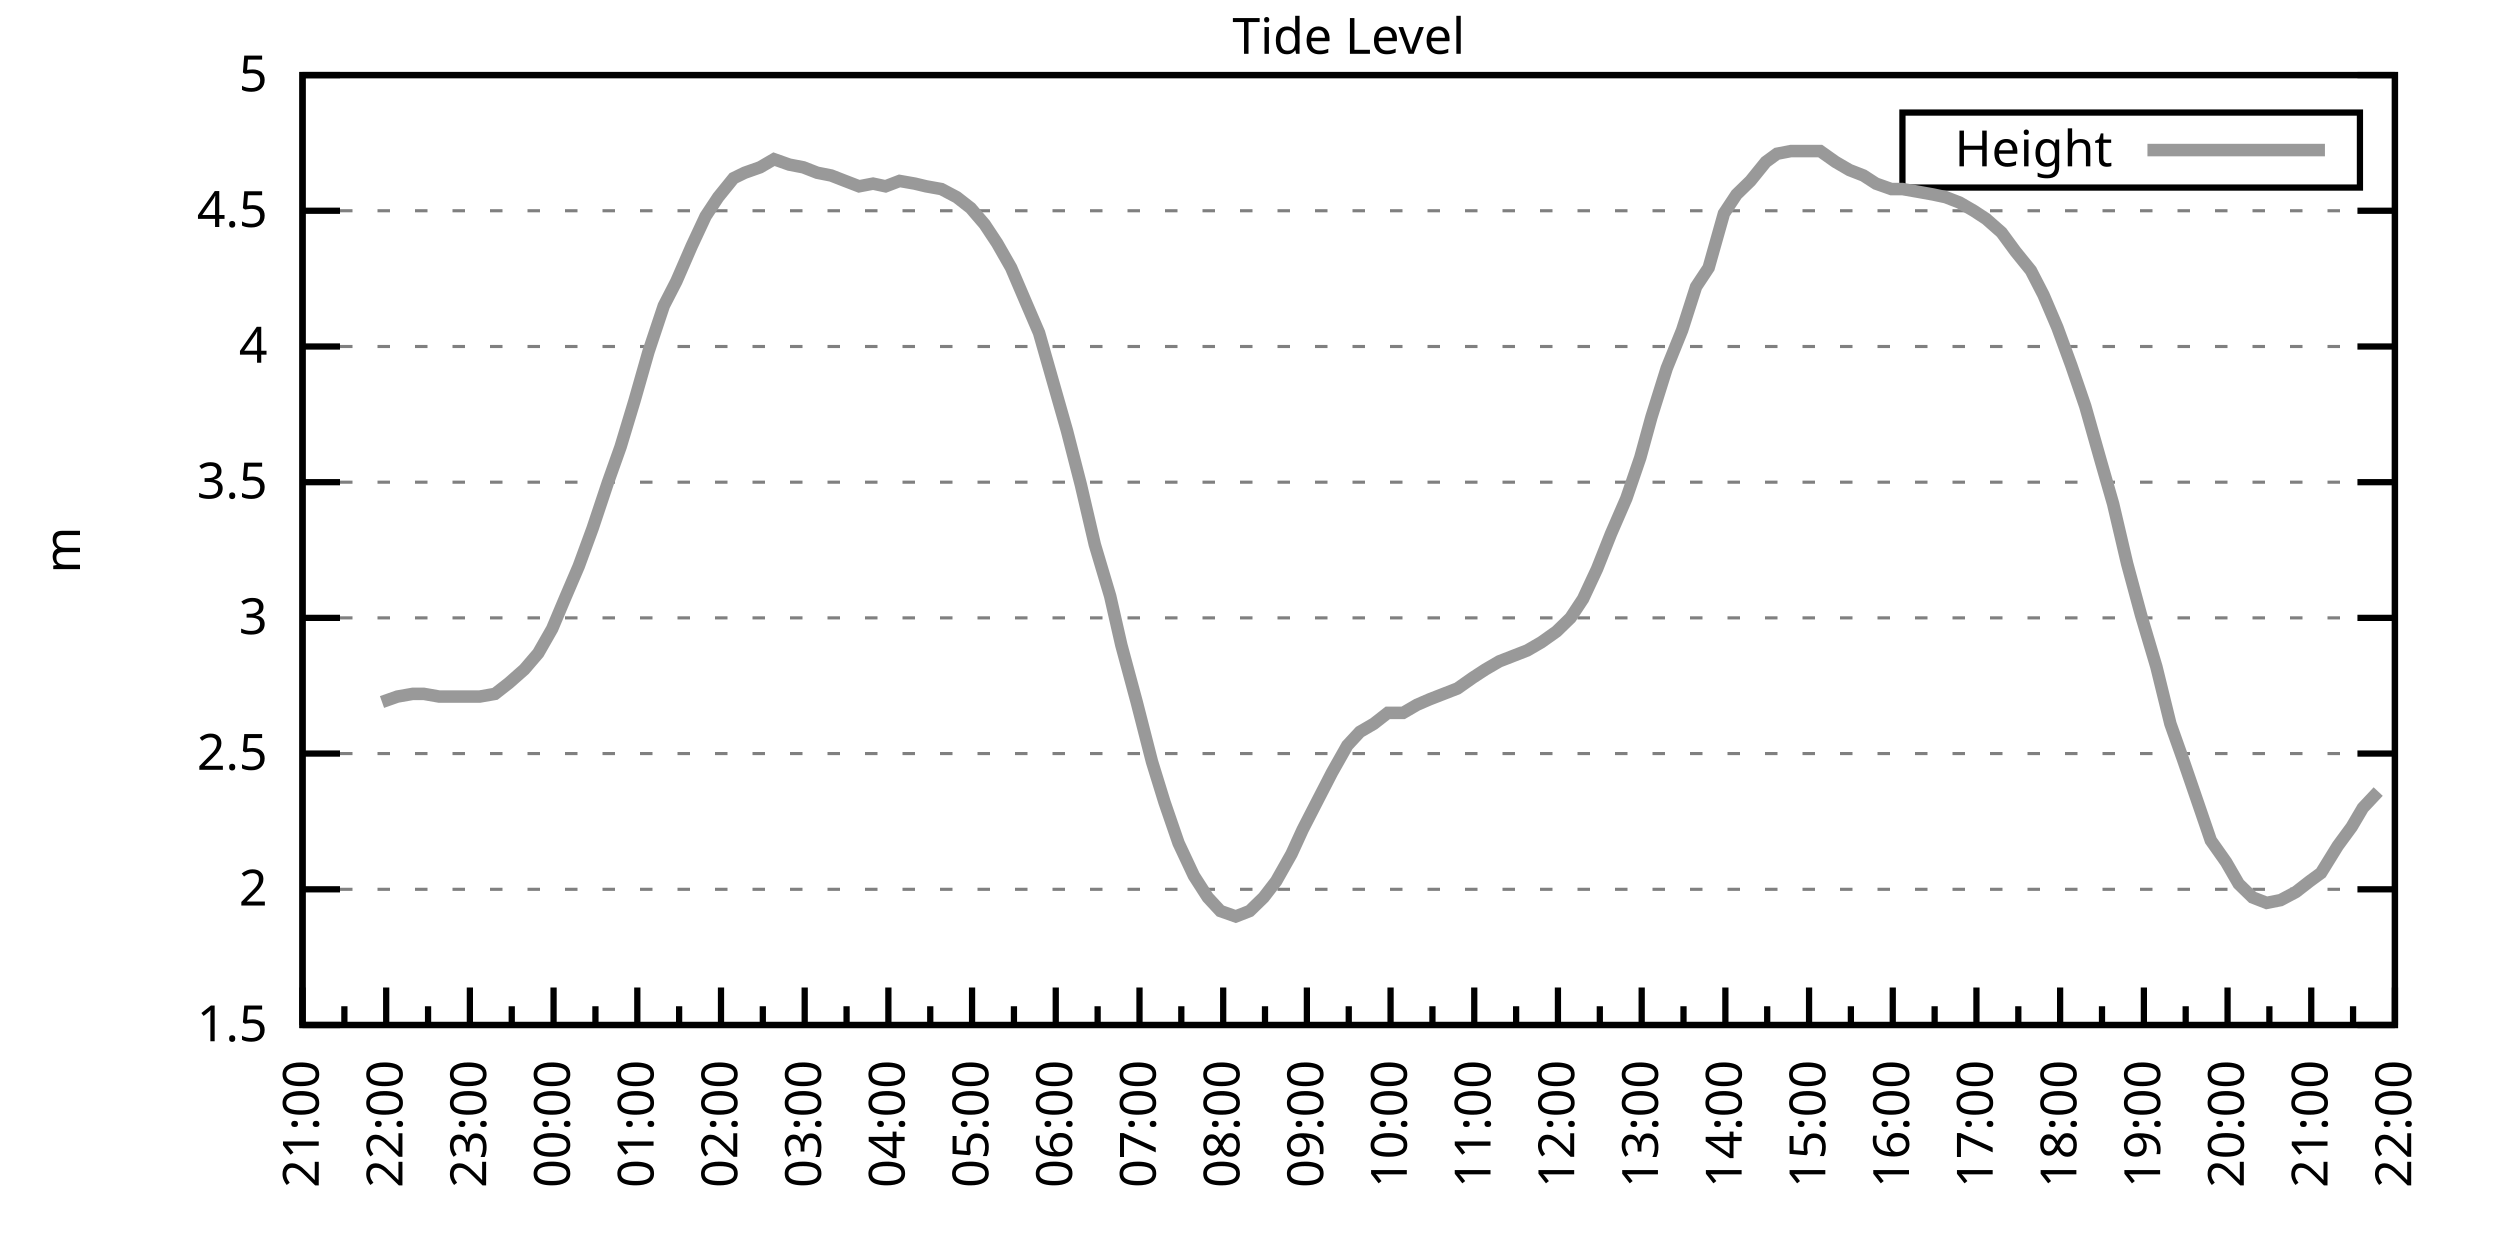
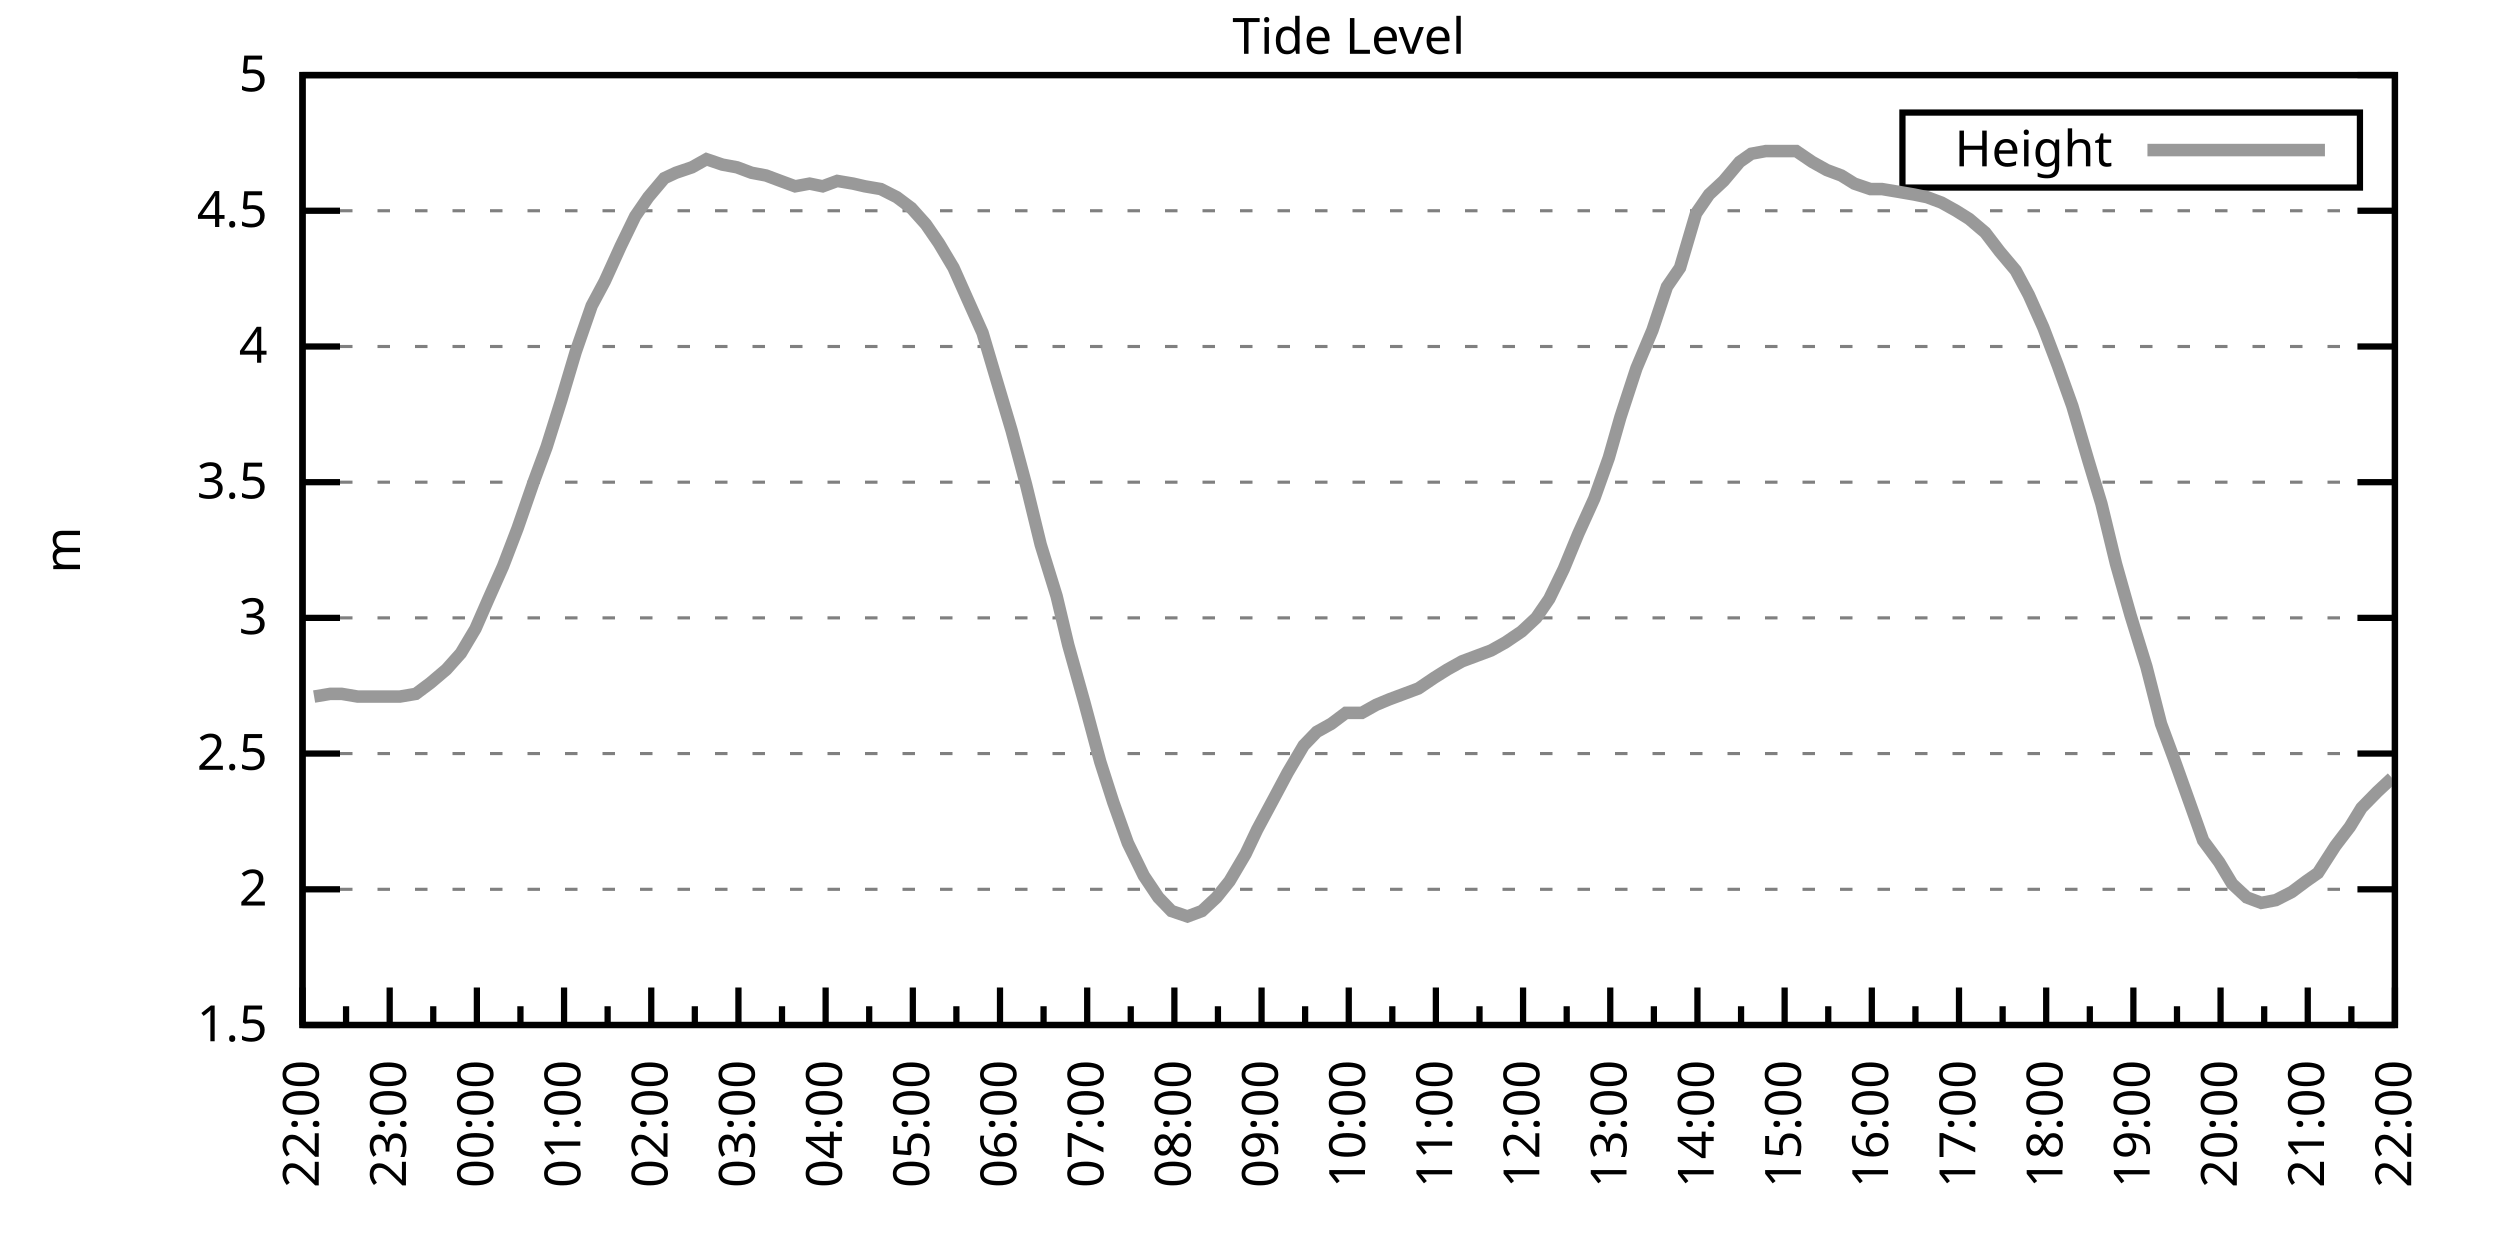
<svg xmlns="http://www.w3.org/2000/svg" xmlns:xlink="http://www.w3.org/1999/xlink" width="400" height="200" viewBox="0 0 400 200">
  <g id="gnuplot_canvas">
    <rect x="0" y="0" width="400" height="200" fill="none" />
    <defs>
      <circle id="gpDot" r="0.5" stroke-width="0.5" stroke="currentColor" />
      <path id="gpPt0" stroke-width="0.333" stroke="currentColor" d="M-1,0 h2 M0,-1 v2" />
      <path id="gpPt1" stroke-width="0.333" stroke="currentColor" d="M-1,-1 L1,1 M1,-1 L-1,1" />
      <path id="gpPt2" stroke-width="0.333" stroke="currentColor" d="M-1,0 L1,0 M0,-1 L0,1 M-1,-1 L1,1 M-1,1 L1,-1" />
      <rect id="gpPt3" stroke-width="0.333" stroke="currentColor" x="-1" y="-1" width="2" height="2" />
      <rect id="gpPt4" stroke-width="0.333" stroke="currentColor" fill="currentColor" x="-1" y="-1" width="2" height="2" />
      <circle id="gpPt5" stroke-width="0.333" stroke="currentColor" cx="0" cy="0" r="1" />
      <use xlink:href="#gpPt5" id="gpPt6" fill="currentColor" stroke="none" />
      <path id="gpPt7" stroke-width="0.333" stroke="currentColor" d="M0,-1.33 L-1.33,0.67 L1.33,0.67 z" />
      <use xlink:href="#gpPt7" id="gpPt8" fill="currentColor" stroke="none" />
      <use xlink:href="#gpPt7" id="gpPt9" stroke="currentColor" transform="rotate(180)" />
      <use xlink:href="#gpPt9" id="gpPt10" fill="currentColor" stroke="none" />
      <use xlink:href="#gpPt3" id="gpPt11" stroke="currentColor" transform="rotate(45)" />
      <use xlink:href="#gpPt11" id="gpPt12" fill="currentColor" stroke="none" />
      <path id="gpPt13" stroke-width="0.333" stroke="currentColor" d="M0,1.330 L1.265,0.411 L0.782,-1.067 L-0.782,-1.076 L-1.265,0.411 z" />
      <use xlink:href="#gpPt13" id="gpPt14" fill="currentColor" stroke="none" />
      <filter id="textbox" filterUnits="objectBoundingBox" x="0" y="0" height="1" width="1">
        <feFlood flood-color="white" flood-opacity="1" result="bgnd" />
        <feComposite in="SourceGraphic" in2="bgnd" operator="atop" />
      </filter>
      <filter id="greybox" filterUnits="objectBoundingBox" x="0" y="0" height="1" width="1">
        <feFlood flood-color="lightgrey" flood-opacity="1" result="grey" />
        <feComposite in="SourceGraphic" in2="grey" operator="atop" />
      </filter>
    </defs>
    <g fill="none" color="white" stroke="currentColor" stroke-width="1.00" stroke-linecap="butt" stroke-linejoin="miter">
</g>
    <g fill="none" color="black" stroke="currentColor" stroke-width="1.00" stroke-linecap="butt" stroke-linejoin="miter">
      <g stroke="none" shape-rendering="crispEdges">
        <polygon fill="rgb(255, 255, 255)" points="48.40,164.00 383.18,164.00 383.18,12.02 48.40,12.02 " />
      </g>
    </g>
    <g fill="none" color="black" stroke="currentColor" stroke-width="1.00" stroke-linecap="butt" stroke-linejoin="miter">
</g>
    <g fill="none" color="black" stroke="black" stroke-width="0.50" stroke-linecap="butt" stroke-linejoin="miter">
</g>
    <g fill="none" color="gray" stroke="currentColor" stroke-width="0.50" stroke-linecap="butt" stroke-linejoin="miter">
      <path stroke="gray" stroke-dasharray="2,4" class="gridline" d="M48.40,164.00 L383.19,164.00  " />
    </g>
    <g fill="none" color="gray" stroke="gray" stroke-width="1.00" stroke-linecap="butt" stroke-linejoin="miter">
</g>
    <g fill="none" color="black" stroke="currentColor" stroke-width="1.00" stroke-linecap="butt" stroke-linejoin="miter">
      <path stroke="black" d="M48.40,164.00 L54.40,164.00 M383.19,164.00 L377.19,164.00  " />
      <g transform="translate(42.80,166.60)" stroke="none" fill="black" font-family="Sans" font-size="8.00" text-anchor="end">
        <text>
          <tspan font-family="Sans"> 1.5</tspan>
        </text>
      </g>
    </g>
    <g fill="none" color="black" stroke="currentColor" stroke-width="1.00" stroke-linecap="butt" stroke-linejoin="miter">
</g>
    <g fill="none" color="black" stroke="black" stroke-width="0.50" stroke-linecap="butt" stroke-linejoin="miter">
</g>
    <g fill="none" color="gray" stroke="currentColor" stroke-width="0.50" stroke-linecap="butt" stroke-linejoin="miter">
      <path stroke="gray" stroke-dasharray="2,4" class="gridline" d="M48.40,142.29 L383.19,142.29  " />
    </g>
    <g fill="none" color="gray" stroke="gray" stroke-width="1.00" stroke-linecap="butt" stroke-linejoin="miter">
</g>
    <g fill="none" color="black" stroke="currentColor" stroke-width="1.00" stroke-linecap="butt" stroke-linejoin="miter">
      <path stroke="black" d="M48.40,142.29 L54.40,142.29 M383.19,142.29 L377.19,142.29  " />
      <g transform="translate(42.80,144.89)" stroke="none" fill="black" font-family="Sans" font-size="8.00" text-anchor="end">
        <text>
          <tspan font-family="Sans"> 2</tspan>
        </text>
      </g>
    </g>
    <g fill="none" color="black" stroke="currentColor" stroke-width="1.00" stroke-linecap="butt" stroke-linejoin="miter">
</g>
    <g fill="none" color="black" stroke="black" stroke-width="0.50" stroke-linecap="butt" stroke-linejoin="miter">
</g>
    <g fill="none" color="gray" stroke="currentColor" stroke-width="0.50" stroke-linecap="butt" stroke-linejoin="miter">
      <path stroke="gray" stroke-dasharray="2,4" class="gridline" d="M48.40,120.57 L383.19,120.57  " />
    </g>
    <g fill="none" color="gray" stroke="gray" stroke-width="1.00" stroke-linecap="butt" stroke-linejoin="miter">
</g>
    <g fill="none" color="black" stroke="currentColor" stroke-width="1.00" stroke-linecap="butt" stroke-linejoin="miter">
      <path stroke="black" d="M48.40,120.57 L54.40,120.57 M383.19,120.57 L377.19,120.57  " />
      <g transform="translate(42.80,123.17)" stroke="none" fill="black" font-family="Sans" font-size="8.00" text-anchor="end">
        <text>
          <tspan font-family="Sans"> 2.5</tspan>
        </text>
      </g>
    </g>
    <g fill="none" color="black" stroke="currentColor" stroke-width="1.00" stroke-linecap="butt" stroke-linejoin="miter">
</g>
    <g fill="none" color="black" stroke="black" stroke-width="0.50" stroke-linecap="butt" stroke-linejoin="miter">
</g>
    <g fill="none" color="gray" stroke="currentColor" stroke-width="0.50" stroke-linecap="butt" stroke-linejoin="miter">
      <path stroke="gray" stroke-dasharray="2,4" class="gridline" d="M48.40,98.86 L383.19,98.86  " />
    </g>
    <g fill="none" color="gray" stroke="gray" stroke-width="1.00" stroke-linecap="butt" stroke-linejoin="miter">
</g>
    <g fill="none" color="black" stroke="currentColor" stroke-width="1.00" stroke-linecap="butt" stroke-linejoin="miter">
      <path stroke="black" d="M48.40,98.86 L54.40,98.86 M383.19,98.86 L377.19,98.86  " />
      <g transform="translate(42.80,101.46)" stroke="none" fill="black" font-family="Sans" font-size="8.00" text-anchor="end">
        <text>
          <tspan font-family="Sans"> 3</tspan>
        </text>
      </g>
    </g>
    <g fill="none" color="black" stroke="currentColor" stroke-width="1.00" stroke-linecap="butt" stroke-linejoin="miter">
</g>
    <g fill="none" color="black" stroke="black" stroke-width="0.50" stroke-linecap="butt" stroke-linejoin="miter">
</g>
    <g fill="none" color="gray" stroke="currentColor" stroke-width="0.50" stroke-linecap="butt" stroke-linejoin="miter">
      <path stroke="gray" stroke-dasharray="2,4" class="gridline" d="M48.40,77.15 L383.19,77.15  " />
    </g>
    <g fill="none" color="gray" stroke="gray" stroke-width="1.00" stroke-linecap="butt" stroke-linejoin="miter">
</g>
    <g fill="none" color="black" stroke="currentColor" stroke-width="1.00" stroke-linecap="butt" stroke-linejoin="miter">
      <path stroke="black" d="M48.40,77.15 L54.40,77.15 M383.19,77.15 L377.19,77.15  " />
      <g transform="translate(42.80,79.75)" stroke="none" fill="black" font-family="Sans" font-size="8.00" text-anchor="end">
        <text>
          <tspan font-family="Sans"> 3.5</tspan>
        </text>
      </g>
    </g>
    <g fill="none" color="black" stroke="currentColor" stroke-width="1.00" stroke-linecap="butt" stroke-linejoin="miter">
</g>
    <g fill="none" color="black" stroke="black" stroke-width="0.50" stroke-linecap="butt" stroke-linejoin="miter">
</g>
    <g fill="none" color="gray" stroke="currentColor" stroke-width="0.50" stroke-linecap="butt" stroke-linejoin="miter">
      <path stroke="gray" stroke-dasharray="2,4" class="gridline" d="M48.40,55.44 L383.19,55.44  " />
    </g>
    <g fill="none" color="gray" stroke="gray" stroke-width="1.00" stroke-linecap="butt" stroke-linejoin="miter">
</g>
    <g fill="none" color="black" stroke="currentColor" stroke-width="1.00" stroke-linecap="butt" stroke-linejoin="miter">
      <path stroke="black" d="M48.40,55.44 L54.40,55.44 M383.19,55.44 L377.19,55.44  " />
      <g transform="translate(42.80,58.04)" stroke="none" fill="black" font-family="Sans" font-size="8.00" text-anchor="end">
        <text>
          <tspan font-family="Sans"> 4</tspan>
        </text>
      </g>
    </g>
    <g fill="none" color="black" stroke="currentColor" stroke-width="1.00" stroke-linecap="butt" stroke-linejoin="miter">
</g>
    <g fill="none" color="black" stroke="black" stroke-width="0.50" stroke-linecap="butt" stroke-linejoin="miter">
</g>
    <g fill="none" color="gray" stroke="currentColor" stroke-width="0.50" stroke-linecap="butt" stroke-linejoin="miter">
      <path stroke="gray" stroke-dasharray="2,4" class="gridline" d="M48.40,33.72 L383.19,33.72  " />
    </g>
    <g fill="none" color="gray" stroke="gray" stroke-width="1.00" stroke-linecap="butt" stroke-linejoin="miter">
</g>
    <g fill="none" color="black" stroke="currentColor" stroke-width="1.00" stroke-linecap="butt" stroke-linejoin="miter">
      <path stroke="black" d="M48.40,33.72 L54.40,33.72 M383.19,33.72 L377.19,33.72  " />
      <g transform="translate(42.80,36.32)" stroke="none" fill="black" font-family="Sans" font-size="8.00" text-anchor="end">
        <text>
          <tspan font-family="Sans"> 4.5</tspan>
        </text>
      </g>
    </g>
    <g fill="none" color="black" stroke="currentColor" stroke-width="1.00" stroke-linecap="butt" stroke-linejoin="miter">
</g>
    <g fill="none" color="black" stroke="black" stroke-width="0.50" stroke-linecap="butt" stroke-linejoin="miter">
</g>
    <g fill="none" color="gray" stroke="currentColor" stroke-width="0.50" stroke-linecap="butt" stroke-linejoin="miter">
      <path stroke="gray" stroke-dasharray="2,4" class="gridline" d="M48.40,12.01 L383.19,12.01  " />
    </g>
    <g fill="none" color="gray" stroke="gray" stroke-width="1.00" stroke-linecap="butt" stroke-linejoin="miter">
</g>
    <g fill="none" color="black" stroke="currentColor" stroke-width="1.00" stroke-linecap="butt" stroke-linejoin="miter">
      <path stroke="black" d="M48.40,12.01 L54.40,12.01 M383.19,12.01 L377.19,12.01  " />
      <g transform="translate(42.80,14.61)" stroke="none" fill="black" font-family="Sans" font-size="8.00" text-anchor="end">
        <text>
          <tspan font-family="Sans"> 5</tspan>
        </text>
      </g>
    </g>
    <g fill="none" color="black" stroke="currentColor" stroke-width="1.00" stroke-linecap="butt" stroke-linejoin="miter">
      <path stroke="black" d="M48.40,164.00 L48.40,158.00  " />
      <g transform="translate(51.00,169.60) rotate(270)" stroke="none" fill="black" font-family="Sans" font-size="8.00" text-anchor="end">
        <text>
+           <tspan font-family="Sans">22:00</tspan>
+         </text>
+       </g>
+     </g>
+     <g fill="none" color="black" stroke="currentColor" stroke-width="1.00" stroke-linecap="butt" stroke-linejoin="miter">
+       <path stroke="black" d="M55.37,164.00 L55.37,161.00 M62.35,164.00 L62.35,158.00  " />
+       <g transform="translate(64.95,169.60) rotate(270)" stroke="none" fill="black" font-family="Sans" font-size="8.00" text-anchor="end">
+         <text>
+           <tspan font-family="Sans">23:00</tspan>
+         </text>
+       </g>
+     </g>
+     <g fill="none" color="black" stroke="currentColor" stroke-width="1.00" stroke-linecap="butt" stroke-linejoin="miter">
+       <path stroke="black" d="M69.32,164.00 L69.32,161.00 M76.30,164.00 L76.30,158.00  " />
+       <g transform="translate(78.90,169.60) rotate(270)" stroke="none" fill="black" font-family="Sans" font-size="8.00" text-anchor="end">
+         <text>
+           <tspan font-family="Sans">00:00</tspan>
+         </text>
+       </g>
+     </g>
+     <g fill="none" color="black" stroke="currentColor" stroke-width="1.00" stroke-linecap="butt" stroke-linejoin="miter">
+       <path stroke="black" d="M83.27,164.00 L83.27,161.00 M90.25,164.00 L90.25,158.00  " />
+       <g transform="translate(92.85,169.60) rotate(270)" stroke="none" fill="black" font-family="Sans" font-size="8.00" text-anchor="end">
+         <text>
+           <tspan font-family="Sans">01:00</tspan>
+         </text>
+       </g>
+     </g>
+     <g fill="none" color="black" stroke="currentColor" stroke-width="1.00" stroke-linecap="butt" stroke-linejoin="miter">
+       <path stroke="black" d="M97.22,164.00 L97.22,161.00 M104.20,164.00 L104.20,158.00  " />
+       <g transform="translate(106.80,169.60) rotate(270)" stroke="none" fill="black" font-family="Sans" font-size="8.00" text-anchor="end">
+         <text>
+           <tspan font-family="Sans">02:00</tspan>
+         </text>
+       </g>
+     </g>
+     <g fill="none" color="black" stroke="currentColor" stroke-width="1.00" stroke-linecap="butt" stroke-linejoin="miter">
+       <path stroke="black" d="M111.17,164.00 L111.17,161.00 M118.15,164.00 L118.15,158.00  " />
+       <g transform="translate(120.75,169.60) rotate(270)" stroke="none" fill="black" font-family="Sans" font-size="8.00" text-anchor="end">
+         <text>
+           <tspan font-family="Sans">03:00</tspan>
+         </text>
+       </g>
+     </g>
+     <g fill="none" color="black" stroke="currentColor" stroke-width="1.00" stroke-linecap="butt" stroke-linejoin="miter">
+       <path stroke="black" d="M125.12,164.00 L125.12,161.00 M132.10,164.00 L132.10,158.00  " />
+       <g transform="translate(134.70,169.60) rotate(270)" stroke="none" fill="black" font-family="Sans" font-size="8.00" text-anchor="end">
+         <text>
+           <tspan font-family="Sans">04:00</tspan>
+         </text>
+       </g>
+     </g>
+     <g fill="none" color="black" stroke="currentColor" stroke-width="1.00" stroke-linecap="butt" stroke-linejoin="miter">
+       <path stroke="black" d="M139.07,164.00 L139.07,161.00 M146.05,164.00 L146.05,158.00  " />
+       <g transform="translate(148.65,169.60) rotate(270)" stroke="none" fill="black" font-family="Sans" font-size="8.00" text-anchor="end">
+         <text>
+           <tspan font-family="Sans">05:00</tspan>
+         </text>
+       </g>
+     </g>
+     <g fill="none" color="black" stroke="currentColor" stroke-width="1.00" stroke-linecap="butt" stroke-linejoin="miter">
+       <path stroke="black" d="M153.02,164.00 L153.02,161.00 M160.00,164.00 L160.00,158.00  " />
+       <g transform="translate(162.60,169.60) rotate(270)" stroke="none" fill="black" font-family="Sans" font-size="8.00" text-anchor="end">
+         <text>
+           <tspan font-family="Sans">06:00</tspan>
+         </text>
+       </g>
+     </g>
+     <g fill="none" color="black" stroke="currentColor" stroke-width="1.00" stroke-linecap="butt" stroke-linejoin="miter">
+       <path stroke="black" d="M166.97,164.00 L166.97,161.00 M173.95,164.00 L173.95,158.00  " />
+       <g transform="translate(176.55,169.60) rotate(270)" stroke="none" fill="black" font-family="Sans" font-size="8.00" text-anchor="end">
+         <text>
+           <tspan font-family="Sans">07:00</tspan>
+         </text>
+       </g>
+     </g>
+     <g fill="none" color="black" stroke="currentColor" stroke-width="1.00" stroke-linecap="butt" stroke-linejoin="miter">
+       <path stroke="black" d="M180.92,164.00 L180.92,161.00 M187.90,164.00 L187.90,158.00  " />
+       <g transform="translate(190.50,169.60) rotate(270)" stroke="none" fill="black" font-family="Sans" font-size="8.00" text-anchor="end">
+         <text>
+           <tspan font-family="Sans">08:00</tspan>
+         </text>
+       </g>
+     </g>
+     <g fill="none" color="black" stroke="currentColor" stroke-width="1.00" stroke-linecap="butt" stroke-linejoin="miter">
+       <path stroke="black" d="M194.87,164.00 L194.87,161.00 M201.85,164.00 L201.85,158.00  " />
+       <g transform="translate(204.45,169.60) rotate(270)" stroke="none" fill="black" font-family="Sans" font-size="8.00" text-anchor="end">
+         <text>
+           <tspan font-family="Sans">09:00</tspan>
+         </text>
+       </g>
+     </g>
+     <g fill="none" color="black" stroke="currentColor" stroke-width="1.00" stroke-linecap="butt" stroke-linejoin="miter">
+       <path stroke="black" d="M208.82,164.00 L208.82,161.00 M215.80,164.00 L215.80,158.00  " />
+       <g transform="translate(218.40,169.60) rotate(270)" stroke="none" fill="black" font-family="Sans" font-size="8.00" text-anchor="end">
+         <text>
+           <tspan font-family="Sans">10:00</tspan>
+         </text>
+       </g>
+     </g>
+     <g fill="none" color="black" stroke="currentColor" stroke-width="1.00" stroke-linecap="butt" stroke-linejoin="miter">
+       <path stroke="black" d="M222.77,164.00 L222.77,161.00 M229.74,164.00 L229.74,158.00  " />
+       <g transform="translate(232.34,169.60) rotate(270)" stroke="none" fill="black" font-family="Sans" font-size="8.00" text-anchor="end">
+         <text>
+           <tspan font-family="Sans">11:00</tspan>
+         </text>
+       </g>
+     </g>
+     <g fill="none" color="black" stroke="currentColor" stroke-width="1.00" stroke-linecap="butt" stroke-linejoin="miter">
+       <path stroke="black" d="M236.72,164.00 L236.72,161.00 M243.69,164.00 L243.69,158.00  " />
+       <g transform="translate(246.29,169.60) rotate(270)" stroke="none" fill="black" font-family="Sans" font-size="8.00" text-anchor="end">
+         <text>
+           <tspan font-family="Sans">12:00</tspan>
+         </text>
+       </g>
+     </g>
+     <g fill="none" color="black" stroke="currentColor" stroke-width="1.00" stroke-linecap="butt" stroke-linejoin="miter">
+       <path stroke="black" d="M250.67,164.00 L250.67,161.00 M257.64,164.00 L257.64,158.00  " />
+       <g transform="translate(260.24,169.60) rotate(270)" stroke="none" fill="black" font-family="Sans" font-size="8.00" text-anchor="end">
+         <text>
+           <tspan font-family="Sans">13:00</tspan>
+         </text>
+       </g>
+     </g>
+     <g fill="none" color="black" stroke="currentColor" stroke-width="1.00" stroke-linecap="butt" stroke-linejoin="miter">
+       <path stroke="black" d="M264.62,164.00 L264.62,161.00 M271.59,164.00 L271.59,158.00  " />
+       <g transform="translate(274.19,169.60) rotate(270)" stroke="none" fill="black" font-family="Sans" font-size="8.00" text-anchor="end">
+         <text>
+           <tspan font-family="Sans">14:00</tspan>
+         </text>
+       </g>
+     </g>
+     <g fill="none" color="black" stroke="currentColor" stroke-width="1.00" stroke-linecap="butt" stroke-linejoin="miter">
+       <path stroke="black" d="M278.57,164.00 L278.57,161.00 M285.54,164.00 L285.54,158.00  " />
+       <g transform="translate(288.14,169.60) rotate(270)" stroke="none" fill="black" font-family="Sans" font-size="8.00" text-anchor="end">
+         <text>
+           <tspan font-family="Sans">15:00</tspan>
+         </text>
+       </g>
+     </g>
+     <g fill="none" color="black" stroke="currentColor" stroke-width="1.00" stroke-linecap="butt" stroke-linejoin="miter">
+       <path stroke="black" d="M292.52,164.00 L292.52,161.00 M299.49,164.00 L299.49,158.00  " />
+       <g transform="translate(302.09,169.60) rotate(270)" stroke="none" fill="black" font-family="Sans" font-size="8.00" text-anchor="end">
+         <text>
+           <tspan font-family="Sans">16:00</tspan>
+         </text>
+       </g>
+     </g>
+     <g fill="none" color="black" stroke="currentColor" stroke-width="1.00" stroke-linecap="butt" stroke-linejoin="miter">
+       <path stroke="black" d="M306.47,164.00 L306.47,161.00 M313.44,164.00 L313.44,158.00  " />
+       <g transform="translate(316.04,169.60) rotate(270)" stroke="none" fill="black" font-family="Sans" font-size="8.00" text-anchor="end">
+         <text>
+           <tspan font-family="Sans">17:00</tspan>
+         </text>
+       </g>
+     </g>
+     <g fill="none" color="black" stroke="currentColor" stroke-width="1.00" stroke-linecap="butt" stroke-linejoin="miter">
+       <path stroke="black" d="M320.42,164.00 L320.42,161.00 M327.39,164.00 L327.39,158.00  " />
+       <g transform="translate(329.99,169.60) rotate(270)" stroke="none" fill="black" font-family="Sans" font-size="8.00" text-anchor="end">
+         <text>
+           <tspan font-family="Sans">18:00</tspan>
+         </text>
+       </g>
+     </g>
+     <g fill="none" color="black" stroke="currentColor" stroke-width="1.00" stroke-linecap="butt" stroke-linejoin="miter">
+       <path stroke="black" d="M334.37,164.00 L334.37,161.00 M341.34,164.00 L341.34,158.00  " />
+       <g transform="translate(343.94,169.60) rotate(270)" stroke="none" fill="black" font-family="Sans" font-size="8.00" text-anchor="end">
+         <text>
+           <tspan font-family="Sans">19:00</tspan>
+         </text>
+       </g>
+     </g>
+     <g fill="none" color="black" stroke="currentColor" stroke-width="1.00" stroke-linecap="butt" stroke-linejoin="miter">
+       <path stroke="black" d="M348.32,164.00 L348.32,161.00 M355.29,164.00 L355.29,158.00  " />
+       <g transform="translate(357.89,169.60) rotate(270)" stroke="none" fill="black" font-family="Sans" font-size="8.00" text-anchor="end">
+         <text>
+           <tspan font-family="Sans">20:00</tspan>
+         </text>
+       </g>
+     </g>
+     <g fill="none" color="black" stroke="currentColor" stroke-width="1.00" stroke-linecap="butt" stroke-linejoin="miter">
+       <path stroke="black" d="M362.27,164.00 L362.27,161.00 M369.24,164.00 L369.24,158.00  " />
+       <g transform="translate(371.84,169.60) rotate(270)" stroke="none" fill="black" font-family="Sans" font-size="8.00" text-anchor="end">
+         <text>
          <tspan font-family="Sans">21:00</tspan>
        </text>
      </g>
    </g>
    <g fill="none" color="black" stroke="currentColor" stroke-width="1.00" stroke-linecap="butt" stroke-linejoin="miter">
-       <path stroke="black" d="M55.10,164.00 L55.10,161.00 M61.79,164.00 L61.79,158.00  " />
-       <g transform="translate(64.39,169.60) rotate(270)" stroke="none" fill="black" font-family="Sans" font-size="8.00" text-anchor="end">
-         <text>
-           <tspan font-family="Sans">22:00</tspan>
-         </text>
-       </g>
-     </g>
-     <g fill="none" color="black" stroke="currentColor" stroke-width="1.00" stroke-linecap="butt" stroke-linejoin="miter">
-       <path stroke="black" d="M68.49,164.00 L68.49,161.00 M75.18,164.00 L75.18,158.00  " />
-       <g transform="translate(77.78,169.60) rotate(270)" stroke="none" fill="black" font-family="Sans" font-size="8.00" text-anchor="end">
-         <text>
-           <tspan font-family="Sans">23:00</tspan>
-         </text>
-       </g>
-     </g>
-     <g fill="none" color="black" stroke="currentColor" stroke-width="1.00" stroke-linecap="butt" stroke-linejoin="miter">
-       <path stroke="black" d="M81.88,164.00 L81.88,161.00 M88.57,164.00 L88.57,158.00  " />
-       <g transform="translate(91.17,169.60) rotate(270)" stroke="none" fill="black" font-family="Sans" font-size="8.00" text-anchor="end">
-         <text>
-           <tspan font-family="Sans">00:00</tspan>
-         </text>
-       </g>
-     </g>
-     <g fill="none" color="black" stroke="currentColor" stroke-width="1.00" stroke-linecap="butt" stroke-linejoin="miter">
-       <path stroke="black" d="M95.27,164.00 L95.27,161.00 M101.97,164.00 L101.97,158.00  " />
-       <g transform="translate(104.57,169.60) rotate(270)" stroke="none" fill="black" font-family="Sans" font-size="8.00" text-anchor="end">
-         <text>
-           <tspan font-family="Sans">01:00</tspan>
-         </text>
-       </g>
-     </g>
-     <g fill="none" color="black" stroke="currentColor" stroke-width="1.00" stroke-linecap="butt" stroke-linejoin="miter">
-       <path stroke="black" d="M108.66,164.00 L108.66,161.00 M115.36,164.00 L115.36,158.00  " />
-       <g transform="translate(117.96,169.60) rotate(270)" stroke="none" fill="black" font-family="Sans" font-size="8.00" text-anchor="end">
-         <text>
-           <tspan font-family="Sans">02:00</tspan>
-         </text>
-       </g>
-     </g>
-     <g fill="none" color="black" stroke="currentColor" stroke-width="1.00" stroke-linecap="butt" stroke-linejoin="miter">
-       <path stroke="black" d="M122.05,164.00 L122.05,161.00 M128.75,164.00 L128.75,158.00  " />
-       <g transform="translate(131.35,169.60) rotate(270)" stroke="none" fill="black" font-family="Sans" font-size="8.00" text-anchor="end">
-         <text>
-           <tspan font-family="Sans">03:00</tspan>
-         </text>
-       </g>
-     </g>
-     <g fill="none" color="black" stroke="currentColor" stroke-width="1.00" stroke-linecap="butt" stroke-linejoin="miter">
-       <path stroke="black" d="M135.45,164.00 L135.45,161.00 M142.14,164.00 L142.14,158.00  " />
-       <g transform="translate(144.74,169.60) rotate(270)" stroke="none" fill="black" font-family="Sans" font-size="8.00" text-anchor="end">
-         <text>
-           <tspan font-family="Sans">04:00</tspan>
-         </text>
-       </g>
-     </g>
-     <g fill="none" color="black" stroke="currentColor" stroke-width="1.00" stroke-linecap="butt" stroke-linejoin="miter">
-       <path stroke="black" d="M148.84,164.00 L148.84,161.00 M155.53,164.00 L155.53,158.00  " />
-       <g transform="translate(158.13,169.60) rotate(270)" stroke="none" fill="black" font-family="Sans" font-size="8.00" text-anchor="end">
-         <text>
-           <tspan font-family="Sans">05:00</tspan>
-         </text>
-       </g>
-     </g>
-     <g fill="none" color="black" stroke="currentColor" stroke-width="1.00" stroke-linecap="butt" stroke-linejoin="miter">
-       <path stroke="black" d="M162.23,164.00 L162.23,161.00 M168.92,164.00 L168.92,158.00  " />
-       <g transform="translate(171.52,169.60) rotate(270)" stroke="none" fill="black" font-family="Sans" font-size="8.00" text-anchor="end">
-         <text>
-           <tspan font-family="Sans">06:00</tspan>
-         </text>
-       </g>
-     </g>
-     <g fill="none" color="black" stroke="currentColor" stroke-width="1.00" stroke-linecap="butt" stroke-linejoin="miter">
-       <path stroke="black" d="M175.62,164.00 L175.62,161.00 M182.32,164.00 L182.32,158.00  " />
-       <g transform="translate(184.92,169.60) rotate(270)" stroke="none" fill="black" font-family="Sans" font-size="8.00" text-anchor="end">
-         <text>
-           <tspan font-family="Sans">07:00</tspan>
-         </text>
-       </g>
-     </g>
-     <g fill="none" color="black" stroke="currentColor" stroke-width="1.00" stroke-linecap="butt" stroke-linejoin="miter">
-       <path stroke="black" d="M189.01,164.00 L189.01,161.00 M195.71,164.00 L195.71,158.00  " />
-       <g transform="translate(198.31,169.60) rotate(270)" stroke="none" fill="black" font-family="Sans" font-size="8.00" text-anchor="end">
-         <text>
-           <tspan font-family="Sans">08:00</tspan>
-         </text>
-       </g>
-     </g>
-     <g fill="none" color="black" stroke="currentColor" stroke-width="1.00" stroke-linecap="butt" stroke-linejoin="miter">
-       <path stroke="black" d="M202.40,164.00 L202.40,161.00 M209.10,164.00 L209.10,158.00  " />
-       <g transform="translate(211.70,169.60) rotate(270)" stroke="none" fill="black" font-family="Sans" font-size="8.00" text-anchor="end">
-         <text>
-           <tspan font-family="Sans">09:00</tspan>
-         </text>
-       </g>
-     </g>
-     <g fill="none" color="black" stroke="currentColor" stroke-width="1.00" stroke-linecap="butt" stroke-linejoin="miter">
-       <path stroke="black" d="M215.80,164.00 L215.80,161.00 M222.49,164.00 L222.49,158.00  " />
-       <g transform="translate(225.09,169.60) rotate(270)" stroke="none" fill="black" font-family="Sans" font-size="8.00" text-anchor="end">
-         <text>
-           <tspan font-family="Sans">10:00</tspan>
-         </text>
-       </g>
-     </g>
-     <g fill="none" color="black" stroke="currentColor" stroke-width="1.00" stroke-linecap="butt" stroke-linejoin="miter">
-       <path stroke="black" d="M229.19,164.00 L229.19,161.00 M235.88,164.00 L235.88,158.00  " />
-       <g transform="translate(238.48,169.60) rotate(270)" stroke="none" fill="black" font-family="Sans" font-size="8.00" text-anchor="end">
-         <text>
-           <tspan font-family="Sans">11:00</tspan>
-         </text>
-       </g>
-     </g>
-     <g fill="none" color="black" stroke="currentColor" stroke-width="1.00" stroke-linecap="butt" stroke-linejoin="miter">
-       <path stroke="black" d="M242.58,164.00 L242.58,161.00 M249.27,164.00 L249.27,158.00  " />
-       <g transform="translate(251.87,169.60) rotate(270)" stroke="none" fill="black" font-family="Sans" font-size="8.00" text-anchor="end">
-         <text>
-           <tspan font-family="Sans">12:00</tspan>
-         </text>
-       </g>
-     </g>
-     <g fill="none" color="black" stroke="currentColor" stroke-width="1.00" stroke-linecap="butt" stroke-linejoin="miter">
-       <path stroke="black" d="M255.97,164.00 L255.97,161.00 M262.67,164.00 L262.67,158.00  " />
-       <g transform="translate(265.27,169.60) rotate(270)" stroke="none" fill="black" font-family="Sans" font-size="8.00" text-anchor="end">
-         <text>
-           <tspan font-family="Sans">13:00</tspan>
-         </text>
-       </g>
-     </g>
-     <g fill="none" color="black" stroke="currentColor" stroke-width="1.00" stroke-linecap="butt" stroke-linejoin="miter">
-       <path stroke="black" d="M269.36,164.00 L269.36,161.00 M276.06,164.00 L276.06,158.00  " />
-       <g transform="translate(278.66,169.60) rotate(270)" stroke="none" fill="black" font-family="Sans" font-size="8.00" text-anchor="end">
-         <text>
-           <tspan font-family="Sans">14:00</tspan>
-         </text>
-       </g>
-     </g>
-     <g fill="none" color="black" stroke="currentColor" stroke-width="1.00" stroke-linecap="butt" stroke-linejoin="miter">
-       <path stroke="black" d="M282.75,164.00 L282.75,161.00 M289.45,164.00 L289.45,158.00  " />
-       <g transform="translate(292.05,169.60) rotate(270)" stroke="none" fill="black" font-family="Sans" font-size="8.00" text-anchor="end">
-         <text>
-           <tspan font-family="Sans">15:00</tspan>
-         </text>
-       </g>
-     </g>
-     <g fill="none" color="black" stroke="currentColor" stroke-width="1.00" stroke-linecap="butt" stroke-linejoin="miter">
-       <path stroke="black" d="M296.14,164.00 L296.14,161.00 M302.84,164.00 L302.84,158.00  " />
-       <g transform="translate(305.44,169.60) rotate(270)" stroke="none" fill="black" font-family="Sans" font-size="8.00" text-anchor="end">
-         <text>
-           <tspan font-family="Sans">16:00</tspan>
-         </text>
-       </g>
-     </g>
-     <g fill="none" color="black" stroke="currentColor" stroke-width="1.00" stroke-linecap="butt" stroke-linejoin="miter">
-       <path stroke="black" d="M309.54,164.00 L309.54,161.00 M316.23,164.00 L316.23,158.00  " />
-       <g transform="translate(318.83,169.60) rotate(270)" stroke="none" fill="black" font-family="Sans" font-size="8.00" text-anchor="end">
-         <text>
-           <tspan font-family="Sans">17:00</tspan>
-         </text>
-       </g>
-     </g>
-     <g fill="none" color="black" stroke="currentColor" stroke-width="1.00" stroke-linecap="butt" stroke-linejoin="miter">
-       <path stroke="black" d="M322.93,164.00 L322.93,161.00 M329.62,164.00 L329.62,158.00  " />
-       <g transform="translate(332.22,169.60) rotate(270)" stroke="none" fill="black" font-family="Sans" font-size="8.00" text-anchor="end">
-         <text>
-           <tspan font-family="Sans">18:00</tspan>
-         </text>
-       </g>
-     </g>
-     <g fill="none" color="black" stroke="currentColor" stroke-width="1.00" stroke-linecap="butt" stroke-linejoin="miter">
-       <path stroke="black" d="M336.32,164.00 L336.32,161.00 M343.02,164.00 L343.02,158.00  " />
-       <g transform="translate(345.62,169.60) rotate(270)" stroke="none" fill="black" font-family="Sans" font-size="8.00" text-anchor="end">
-         <text>
-           <tspan font-family="Sans">19:00</tspan>
-         </text>
-       </g>
-     </g>
-     <g fill="none" color="black" stroke="currentColor" stroke-width="1.00" stroke-linecap="butt" stroke-linejoin="miter">
-       <path stroke="black" d="M349.71,164.00 L349.71,161.00 M356.41,164.00 L356.41,158.00  " />
-       <g transform="translate(359.01,169.60) rotate(270)" stroke="none" fill="black" font-family="Sans" font-size="8.00" text-anchor="end">
-         <text>
-           <tspan font-family="Sans">20:00</tspan>
-         </text>
-       </g>
-     </g>
-     <g fill="none" color="black" stroke="currentColor" stroke-width="1.00" stroke-linecap="butt" stroke-linejoin="miter">
-       <path stroke="black" d="M363.10,164.00 L363.10,161.00 M369.80,164.00 L369.80,158.00  " />
-       <g transform="translate(372.40,169.60) rotate(270)" stroke="none" fill="black" font-family="Sans" font-size="8.00" text-anchor="end">
-         <text>
-           <tspan font-family="Sans">21:00</tspan>
-         </text>
-       </g>
-     </g>
-     <g fill="none" color="black" stroke="currentColor" stroke-width="1.00" stroke-linecap="butt" stroke-linejoin="miter">
-       <path stroke="black" d="M376.49,164.00 L376.49,161.00 M383.19,164.00 L383.19,158.00  " />
+       <path stroke="black" d="M376.22,164.00 L376.22,161.00 M383.19,164.00 L383.19,158.00  " />
      <g transform="translate(385.79,169.60) rotate(270)" stroke="none" fill="black" font-family="Sans" font-size="8.00" text-anchor="end">
        <text>
          <tspan font-family="Sans">22:00</tspan>
        </text>
      </g>
    </g>
    <g fill="none" color="black" stroke="currentColor" stroke-width="1.00" stroke-linecap="butt" stroke-linejoin="miter">
</g>
    <g fill="none" color="black" stroke="currentColor" stroke-width="1.00" stroke-linecap="butt" stroke-linejoin="miter">
      <path stroke="black" d="M48.40,12.01 L48.40,164.00 L383.19,164.00 L383.19,12.01 L48.40,12.01 Z  " />
    </g>
    <g fill="none" color="black" stroke="currentColor" stroke-width="1.00" stroke-linecap="butt" stroke-linejoin="miter">
      <g transform="translate(12.80,88.01) rotate(270)" stroke="none" fill="black" font-family="Sans" font-size="8.00" text-anchor="middle">
        <text>
          <tspan font-family="Sans">m</tspan>
        </text>
      </g>
    </g>
    <g fill="none" color="black" stroke="currentColor" stroke-width="1.00" stroke-linecap="butt" stroke-linejoin="miter">
</g>
    <g fill="none" color="black" stroke="currentColor" stroke-width="1.00" stroke-linecap="butt" stroke-linejoin="miter">
      <path stroke="black" d="M304.39,30.01 L304.39,18.01 L377.59,18.01 L377.59,30.01 L304.39,30.01 Z  " />
    </g>
    <g id="Tide_level_plot_1">
      <g fill="none" color="white" stroke="black" stroke-width="2.00" stroke-linecap="butt" stroke-linejoin="miter">
</g>
      <g fill="none" color="black" stroke="currentColor" stroke-width="2.00" stroke-linecap="butt" stroke-linejoin="miter">
        <g transform="translate(337.99,26.61)" stroke="none" fill="black" font-family="Sans" font-size="8.00" text-anchor="end">
          <text>
            <tspan font-family="Sans">Height</tspan>
          </text>
        </g>
      </g>
      <g fill="none" color="black" stroke="currentColor" stroke-width="2.00" stroke-linecap="butt" stroke-linejoin="miter">
-         <path stroke="rgb(153, 153, 153)" d="M343.59,24.01 L371.99,24.01 M61.12,112.32 L63.58,111.45 L66.03,111.02 L67.82,111.02 L70.27,111.45 L72.50,111.45   L74.96,111.45 L76.75,111.45 L79.20,111.02 L81.43,109.28 L83.89,107.11 L86.12,104.51 L88.35,100.60 L90.36,95.82   L92.59,90.61 L94.82,84.53 L97.28,77.15 L99.29,71.50 L101.52,64.12 L103.75,56.30 L106.21,48.92 L108.22,45.01   L110.67,39.37 L112.90,34.59 L114.91,31.55 L117.37,28.51 L119.15,27.64 L121.61,26.77 L123.84,25.47 L126.29,26.34   L128.53,26.77 L130.76,27.64 L132.99,28.08 L135.22,28.95 L137.45,29.81 L139.69,29.38 L141.69,29.81 L143.93,28.95   L146.38,29.38 L148.17,29.81 L150.62,30.25 L153.08,31.55 L155.31,33.29 L157.54,35.89 L159.55,38.93 L161.78,42.84   L164.01,48.05 L166.25,53.26 L168.48,61.08 L170.71,68.90 L172.94,77.58 L175.17,87.14 L177.63,95.39 L179.41,103.20   L181.87,112.32 L184.32,121.88 L186.33,128.39 L188.57,134.90 L191.02,140.12 L193.25,143.59 L195.26,145.76 L197.72,146.63   L199.95,145.76 L202.18,143.59 L204.19,140.98 L206.64,136.64 L208.43,132.73 L210.88,127.96 L213.12,123.61 L215.57,119.27   L217.58,117.10 L219.81,115.80 L222.04,114.06 L224.50,114.06 L226.73,112.76 L228.74,111.89 L230.97,111.02 L233.20,110.15   L235.66,108.42 L237.67,107.11 L239.90,105.81 L242.13,104.94 L244.36,104.07 L246.60,102.77 L249.05,101.03 L251.28,98.86   L253.29,95.82 L255.52,91.04 L257.76,85.40 L260.21,79.75 L262.44,73.24 L264.23,66.73 L266.68,58.91 L269.14,52.83   L271.37,45.88 L273.38,42.84 L275.83,34.16 L277.84,31.12 L280.07,28.95 L282.53,25.91 L284.32,24.60 L286.55,24.17   L291.23,24.17 L293.69,25.91 L295.92,27.21 L298.15,28.08 L300.16,29.38 L302.62,30.25 L304.40,30.25 L306.86,30.68   L309.31,31.12 L311.32,31.55 L313.55,32.42 L315.79,33.72 L317.79,35.03 L320.25,37.20 L322.48,40.24 L324.94,43.28   L326.95,47.18 L329.18,52.40 L331.41,58.48 L333.64,64.99 L336.10,73.67 L338.10,80.62 L340.34,90.18 L342.57,98.43   L345.02,106.68 L347.26,115.80 L349.26,121.44 L351.50,127.96 L353.73,134.47 L356.18,137.94 L358.19,141.42 L360.42,143.59   L362.66,144.46 L364.89,144.02 L367.34,142.72 L369.58,140.98 L371.36,139.68 L374.04,135.34 L376.27,132.30 L378.06,129.26   L380.51,126.65  " />
+         <path stroke="rgb(153, 153, 153)" d="M343.59,24.01 L371.99,24.01 M50.26,111.45 L52.82,111.02 L54.68,111.02 L57.23,111.45 L59.56,111.45 L62.12,111.45   L63.98,111.45 L66.53,111.02 L68.86,109.28 L71.42,107.11 L73.74,104.51 L76.07,100.60 L78.16,95.82 L80.48,90.61   L82.81,84.53 L85.37,77.15 L87.46,71.50 L89.78,64.12 L92.11,56.30 L94.67,48.92 L96.76,45.01 L99.32,39.37   L101.64,34.59 L103.73,31.55 L106.29,28.51 L108.15,27.64 L110.71,26.77 L113.03,25.47 L115.59,26.34 L117.92,26.77   L120.24,27.64 L122.57,28.08 L124.89,28.95 L127.22,29.81 L129.54,29.38 L131.63,29.81 L133.96,28.95 L136.51,29.38   L138.37,29.81 L140.93,30.25 L143.49,31.55 L145.81,33.29 L148.14,35.89 L150.23,38.93 L152.56,42.84 L154.88,48.05   L157.21,53.26 L159.53,61.08 L161.86,68.90 L164.18,77.58 L166.51,87.14 L169.06,95.39 L170.92,103.20 L173.48,112.32   L176.04,121.88 L178.13,128.39 L180.46,134.90 L183.01,140.12 L185.34,143.59 L187.43,145.76 L189.99,146.63 L192.31,145.76   L194.64,143.59 L196.73,140.98 L199.29,136.64 L201.15,132.73 L203.71,127.96 L206.03,123.61 L208.59,119.27 L210.68,117.10   L213.01,115.80 L215.33,114.06 L217.89,114.06 L220.21,112.76 L222.30,111.89 L224.63,111.02 L226.95,110.15 L229.51,108.42   L231.60,107.11 L233.93,105.81 L236.25,104.94 L238.58,104.07 L240.90,102.77 L243.46,101.03 L245.79,98.86 L247.88,95.82   L250.20,91.04 L252.53,85.40 L255.09,79.75 L257.41,73.24 L259.27,66.73 L261.83,58.91 L264.39,52.83 L266.71,45.88   L268.80,42.84 L271.36,34.16 L273.45,31.12 L275.78,28.95 L278.34,25.91 L280.20,24.60 L282.52,24.17 L287.40,24.17   L289.96,25.91 L292.29,27.21 L294.61,28.08 L296.70,29.38 L299.26,30.25 L301.12,30.25 L303.68,30.68 L306.23,31.12   L308.33,31.55 L310.65,32.42 L312.98,33.72 L315.07,35.03 L317.63,37.20 L319.95,40.24 L322.51,43.28 L324.60,47.18   L326.93,52.40 L329.25,58.48 L331.58,64.99 L334.13,73.67 L336.23,80.62 L338.55,90.18 L340.88,98.43 L343.43,106.68   L345.76,115.80 L347.85,121.44 L350.18,127.96 L352.50,134.47 L355.06,137.94 L357.15,141.42 L359.48,143.59 L361.80,144.46   L364.13,144.02 L366.68,142.72 L369.01,140.98 L370.87,139.68 L373.66,135.34 L375.98,132.30 L377.84,129.26 L380.40,126.65   L382.73,124.48  " />
      </g>
    </g>
    <g fill="none" color="black" stroke="currentColor" stroke-width="2.00" stroke-linecap="butt" stroke-linejoin="miter">
</g>
    <g fill="none" color="black" stroke="black" stroke-width="1.00" stroke-linecap="butt" stroke-linejoin="miter">
</g>
    <g fill="none" color="black" stroke="currentColor" stroke-width="1.00" stroke-linecap="butt" stroke-linejoin="miter">
      <path stroke="black" d="M48.40,12.01 L48.40,164.00 L383.19,164.00 L383.19,12.01 L48.40,12.01 Z  " />
    </g>
    <g fill="none" color="black" stroke="currentColor" stroke-width="1.00" stroke-linecap="butt" stroke-linejoin="miter">
      <g transform="translate(215.79,8.61)" stroke="none" fill="black" font-family="Sans" font-size="8.00" text-anchor="middle">
        <text>
          <tspan font-family="Sans">Tide Level</tspan>
        </text>
      </g>
    </g>
    <g fill="none" color="black" stroke="currentColor" stroke-width="1.00" stroke-linecap="butt" stroke-linejoin="miter">
</g>
  </g>
</svg>
